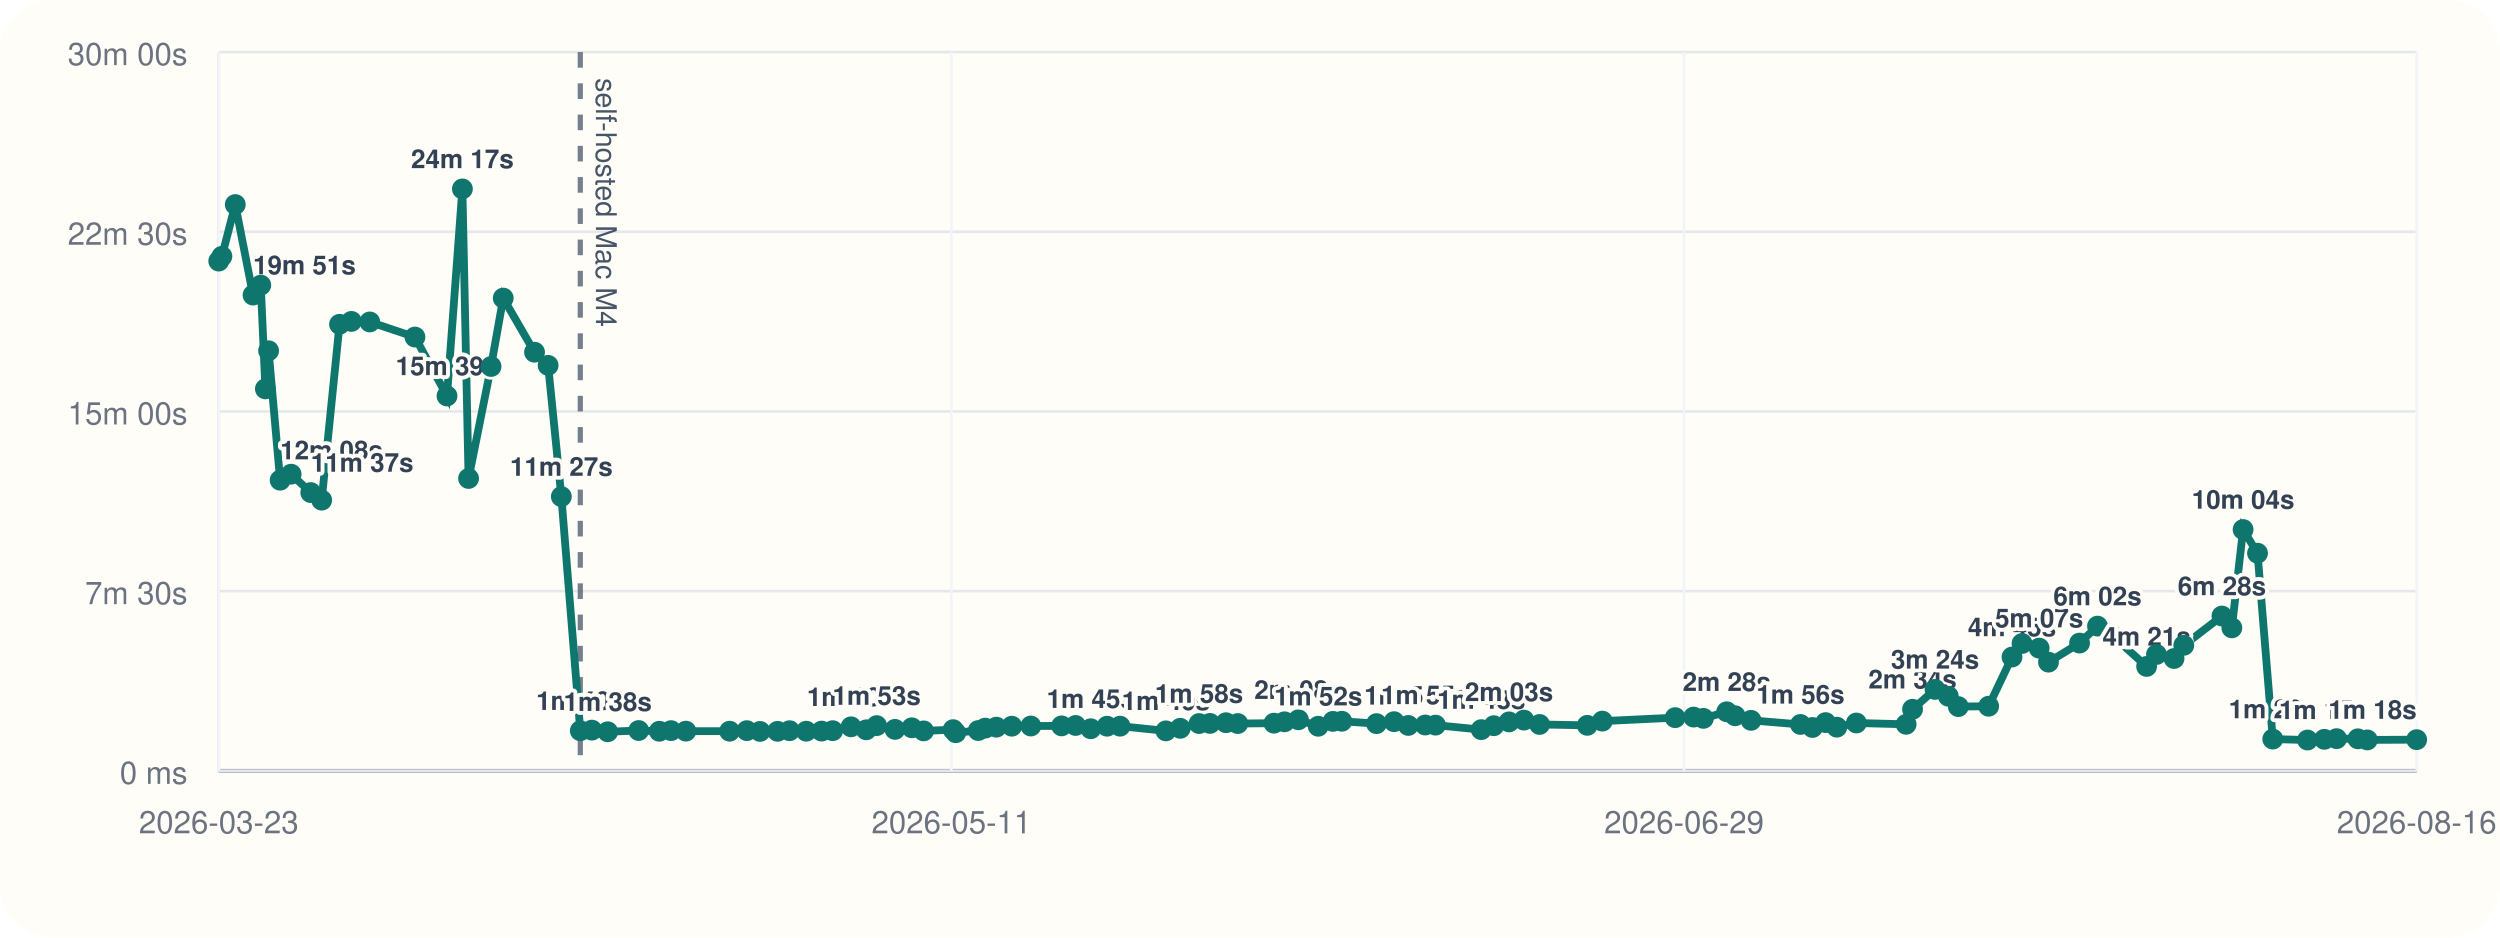
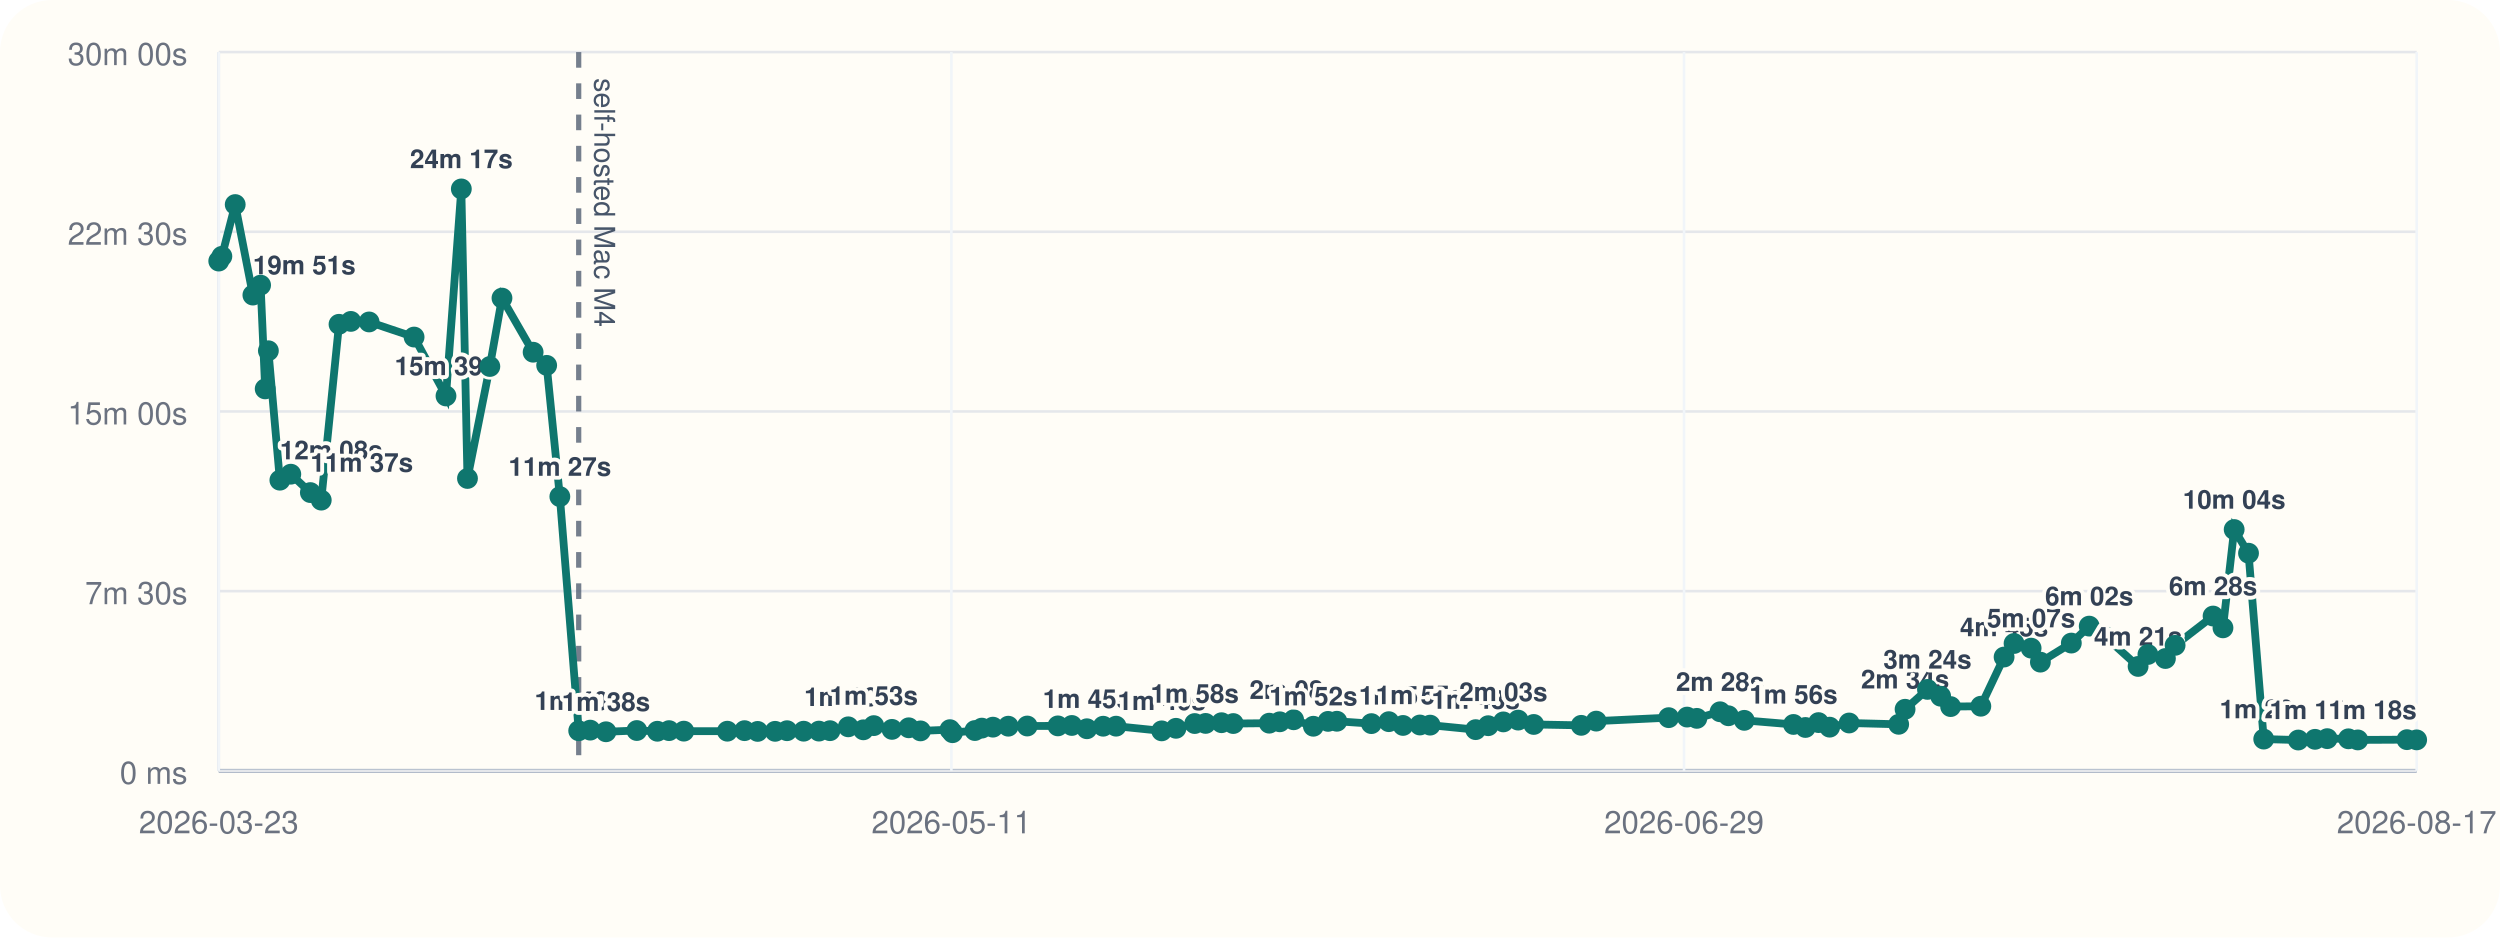
<svg xmlns="http://www.w3.org/2000/svg" viewBox="0 0 960 360">
  <rect width="960" height="360" rx="20" fill="#fffdf7" />
  <line x1="84" y1="296" x2="928" y2="296" stroke="#cbd5e1" stroke-width="1" />
  <line x1="84" y1="20" x2="84" y2="296" stroke="#cbd5e1" stroke-width="1" />
  <line x1="84" y1="296.00" x2="928" y2="296.00" stroke="#94a3b8" stroke-width="1.5" />
  <line x1="84" y1="296.00" x2="928" y2="296.00" stroke="#e5e7eb" stroke-width="1" />
  <text x="72" y="301.00" text-anchor="end" font-size="12" font-family="Helvetica, Arial, sans-serif" fill="#6b7280">0 ms</text>
  <line x1="84" y1="227.00" x2="928" y2="227.00" stroke="#e5e7eb" stroke-width="1" />
  <text x="72" y="232.00" text-anchor="end" font-size="12" font-family="Helvetica, Arial, sans-serif" fill="#6b7280">7m 30s</text>
  <line x1="84" y1="158.00" x2="928" y2="158.00" stroke="#e5e7eb" stroke-width="1" />
  <text x="72" y="163.00" text-anchor="end" font-size="12" font-family="Helvetica, Arial, sans-serif" fill="#6b7280">15m 00s</text>
  <line x1="84" y1="89.00" x2="928" y2="89.00" stroke="#e5e7eb" stroke-width="1" />
  <text x="72" y="94.00" text-anchor="end" font-size="12" font-family="Helvetica, Arial, sans-serif" fill="#6b7280">22m 30s</text>
  <line x1="84" y1="20.00" x2="928" y2="20.00" stroke="#e5e7eb" stroke-width="1" />
  <text x="72" y="25.00" text-anchor="end" font-size="12" font-family="Helvetica, Arial, sans-serif" fill="#6b7280">30m 00s</text>
  <line x1="84.00" y1="20" x2="84.00" y2="296" stroke="#f1f5f9" stroke-width="1" />
  <text x="84.00" y="320" text-anchor="middle" font-size="12" font-family="Helvetica, Arial, sans-serif" fill="#6b7280">2026-03-23</text>
  <line x1="365.33" y1="20" x2="365.33" y2="296" stroke="#f1f5f9" stroke-width="1" />
  <text x="365.33" y="320" text-anchor="middle" font-size="12" font-family="Helvetica, Arial, sans-serif" fill="#6b7280">2026-05-11</text>
  <line x1="646.67" y1="20" x2="646.67" y2="296" stroke="#f1f5f9" stroke-width="1" />
  <text x="646.67" y="320" text-anchor="middle" font-size="12" font-family="Helvetica, Arial, sans-serif" fill="#6b7280">2026-06-29</text>
  <line x1="928.00" y1="20" x2="928.00" y2="296" stroke="#f1f5f9" stroke-width="1" />
-   <text x="928.00" y="320" text-anchor="middle" font-size="12" font-family="Helvetica, Arial, sans-serif" fill="#6b7280">2026-08-16</text>
-   <line x1="222.83" y1="20" x2="222.83" y2="296" stroke="#475569" stroke-width="2" stroke-dasharray="6 6" opacity="0.75" />
-   <text x="228.83" y="30" transform="rotate(90 228.83 30)" font-size="11" font-family="Helvetica, Arial, sans-serif" fill="#475569">self-hosted Mac M4</text>
-   <polyline fill="none" stroke="#0f766e" stroke-width="3" points="84.00,100.25 85.21,98.43 90.35,78.55 97.17,113.31 100.14,109.50 101.91,149.33 103.14,134.69 107.57,184.39 111.79,182.09 119.33,189.15 123.53,192.05 130.38,124.53 134.94,123.42 141.99,123.63 159.34,129.43 171.65,152.05 177.56,72.55 179.93,183.73 188.56,140.73 193.24,114.47 205.26,135.25 210.48,140.30 215.56,190.70 222.83,280.61 227.28,280.37 233.36,281.00 245.25,280.52 253.17,280.80 257.68,280.56 263.38,280.76 280.17,280.78 286.79,280.57 291.85,280.86 298.59,280.83 303.19,280.59 309.60,280.78 315.50,280.74 319.76,280.58 326.80,279.10 332.63,280.25 336.64,278.64 343.67,280.08 350.14,279.47 354.67,280.66 366.01,280.19 367.02,281.36 375.64,280.53 378.32,279.60 382.61,279.23 388.53,278.86 395.84,278.79 407.66,278.74 413.03,278.58 418.85,279.84 425.12,278.87 430.10,278.85 447.70,280.65 453.21,279.67 460.43,277.84 464.63,277.79 470.78,277.52 475.31,277.84 489.19,277.70 493.26,277.17 498.59,276.39 506.19,278.88 511.86,277.01 515.26,276.96 528.58,277.87 535.31,277.12 540.78,278.57 547.29,278.40 551.23,278.45 568.80,280.18 573.63,278.67 579.47,277.21 585.18,276.52 591.20,278.19 609.51,278.53 615.29,276.91 643.26,275.58 650.35,275.36 654.11,275.85 663.06,273.32 666.28,274.85 672.40,276.61 691.38,278.19 695.99,279.35 701.04,277.48 705.34,279.23 712.85,277.63 731.95,278.13 734.42,272.36 743.05,264.73 748.15,267.35 751.99,271.33 763.64,271.19 772.61,252.30 776.46,247.10 783.04,248.89 786.62,254.26 798.55,246.94 805.44,240.43 811.53,244.42 824.30,255.91 828.08,251.32 834.83,252.87 838.57,247.81 853.22,236.56 857.03,241.09 861.35,203.34 866.89,212.43 872.75,283.81 886.08,284.17 892.54,283.90 897.25,283.64 905.42,283.70 909.05,284.13 928.00,284.03" />
+   <text x="928.00" y="320" text-anchor="middle" font-size="12" font-family="Helvetica, Arial, sans-serif" fill="#6b7280">2026-08-17</text>
+   <line x1="222.22" y1="20" x2="222.22" y2="296" stroke="#475569" stroke-width="2" stroke-dasharray="6 6" opacity="0.75" />
+   <text x="228.22" y="30" transform="rotate(90 228.22 30)" font-size="11" font-family="Helvetica, Arial, sans-serif" fill="#475569">self-hosted Mac M4</text>
+   <polyline fill="none" stroke="#0f766e" stroke-width="3" points="84.00,100.25 85.20,98.43 90.32,78.55 97.11,113.31 100.07,109.50 101.83,149.33 103.06,134.69 107.47,184.39 111.67,182.09 119.18,189.15 123.36,192.05 130.18,124.53 134.72,123.42 141.74,123.63 159.01,129.43 171.26,152.05 177.15,72.55 179.51,183.73 188.10,140.73 192.76,114.47 204.72,135.25 209.92,140.30 214.98,190.70 222.22,280.61 226.65,280.37 232.70,281.00 244.54,280.52 252.43,280.80 256.91,280.56 262.59,280.76 279.30,280.78 285.90,280.57 290.94,280.86 297.65,280.83 302.22,280.59 308.61,280.78 314.48,280.74 318.72,280.58 325.73,279.10 331.53,280.25 335.53,278.64 342.52,280.08 348.96,279.47 353.47,280.66 364.77,280.19 365.77,281.36 374.35,280.53 377.02,279.60 381.29,279.23 387.18,278.86 394.46,278.79 406.23,278.74 411.58,278.58 417.37,279.84 423.62,278.87 428.57,278.85 446.09,280.65 451.58,279.67 458.77,277.84 462.95,277.79 469.07,277.52 473.58,277.84 487.40,277.70 491.45,277.17 496.76,276.39 504.33,278.88 509.97,277.01 513.36,276.96 526.62,277.87 533.31,277.12 538.76,278.57 545.24,278.40 549.17,278.45 566.65,280.18 571.47,278.67 577.29,277.21 582.97,276.52 588.96,278.19 607.19,278.53 612.95,276.91 640.79,275.58 647.85,275.36 651.59,275.85 660.50,273.32 663.71,274.85 669.80,276.61 688.69,278.19 693.28,279.35 698.31,277.48 702.59,279.23 710.07,277.63 729.09,278.13 731.55,272.36 740.14,264.73 745.21,267.35 749.04,271.33 760.64,271.19 769.57,252.30 773.40,247.10 779.95,248.89 783.51,254.26 795.39,246.94 802.26,240.43 808.31,244.42 821.03,255.91 824.80,251.32 831.52,252.87 835.24,247.81 849.82,236.56 853.62,241.09 857.92,203.34 863.43,212.43 869.27,283.81 882.53,284.17 888.97,283.90 893.66,283.64 901.80,283.70 905.40,284.13 924.27,284.03 928.00,284.11" />
  <circle cx="84.00" cy="100.25" r="4" fill="#0f766e" />
-   <circle cx="85.21" cy="98.43" r="4" fill="#0f766e" />
-   <circle cx="90.35" cy="78.55" r="4" fill="#0f766e" />
-   <circle cx="97.17" cy="113.31" r="4" fill="#0f766e" />
-   <text x="97.17" y="105.31" text-anchor="start" font-size="10" font-family="Helvetica, Arial, sans-serif" font-weight="600" paint-order="stroke" stroke="#fffdf7" stroke-width="3" stroke-linejoin="round" fill="#334155">19m 51s</text>
-   <circle cx="100.14" cy="109.50" r="4" fill="#0f766e" />
-   <circle cx="101.91" cy="149.33" r="4" fill="#0f766e" />
-   <circle cx="103.14" cy="134.69" r="4" fill="#0f766e" />
-   <circle cx="107.57" cy="184.39" r="4" fill="#0f766e" />
-   <text x="107.57" y="176.39" text-anchor="start" font-size="10" font-family="Helvetica, Arial, sans-serif" font-weight="600" paint-order="stroke" stroke="#fffdf7" stroke-width="3" stroke-linejoin="round" fill="#334155">12m 08s</text>
-   <circle cx="111.79" cy="182.09" r="4" fill="#0f766e" />
-   <circle cx="119.33" cy="189.15" r="4" fill="#0f766e" />
-   <text x="119.33" y="181.15" text-anchor="start" font-size="10" font-family="Helvetica, Arial, sans-serif" font-weight="600" paint-order="stroke" stroke="#fffdf7" stroke-width="3" stroke-linejoin="round" fill="#334155">11m 37s</text>
-   <circle cx="123.53" cy="192.05" r="4" fill="#0f766e" />
-   <circle cx="130.38" cy="124.53" r="4" fill="#0f766e" />
-   <circle cx="134.94" cy="123.42" r="4" fill="#0f766e" />
-   <circle cx="141.99" cy="123.63" r="4" fill="#0f766e" />
-   <circle cx="159.34" cy="129.43" r="4" fill="#0f766e" />
-   <circle cx="171.65" cy="152.05" r="4" fill="#0f766e" />
-   <text x="171.65" y="144.05" text-anchor="middle" font-size="10" font-family="Helvetica, Arial, sans-serif" font-weight="600" paint-order="stroke" stroke="#fffdf7" stroke-width="3" stroke-linejoin="round" fill="#334155">15m 39s</text>
-   <circle cx="177.56" cy="72.55" r="4" fill="#0f766e" />
-   <text x="177.56" y="64.55" text-anchor="middle" font-size="10" font-family="Helvetica, Arial, sans-serif" font-weight="600" paint-order="stroke" stroke="#fffdf7" stroke-width="3" stroke-linejoin="round" fill="#334155">24m 17s</text>
-   <circle cx="179.93" cy="183.73" r="4" fill="#0f766e" />
-   <circle cx="188.56" cy="140.73" r="4" fill="#0f766e" />
-   <circle cx="193.24" cy="114.47" r="4" fill="#0f766e" />
-   <circle cx="205.26" cy="135.25" r="4" fill="#0f766e" />
-   <circle cx="210.48" cy="140.30" r="4" fill="#0f766e" />
-   <circle cx="215.56" cy="190.70" r="4" fill="#0f766e" />
-   <text x="215.56" y="182.70" text-anchor="middle" font-size="10" font-family="Helvetica, Arial, sans-serif" font-weight="600" paint-order="stroke" stroke="#fffdf7" stroke-width="3" stroke-linejoin="round" fill="#334155">11m 27s</text>
-   <circle cx="222.83" cy="280.61" r="4" fill="#0f766e" />
-   <text x="222.83" y="272.61" text-anchor="middle" font-size="10" font-family="Helvetica, Arial, sans-serif" font-weight="600" paint-order="stroke" stroke="#fffdf7" stroke-width="3" stroke-linejoin="round" fill="#334155">1m 40s</text>
-   <circle cx="227.28" cy="280.37" r="4" fill="#0f766e" />
-   <circle cx="233.36" cy="281.00" r="4" fill="#0f766e" />
-   <text x="233.36" y="273.00" text-anchor="middle" font-size="10" font-family="Helvetica, Arial, sans-serif" font-weight="600" paint-order="stroke" stroke="#fffdf7" stroke-width="3" stroke-linejoin="round" fill="#334155">1m 38s</text>
-   <circle cx="245.25" cy="280.52" r="4" fill="#0f766e" />
-   <circle cx="253.17" cy="280.80" r="4" fill="#0f766e" />
-   <circle cx="257.68" cy="280.56" r="4" fill="#0f766e" />
-   <circle cx="263.38" cy="280.76" r="4" fill="#0f766e" />
-   <circle cx="280.17" cy="280.78" r="4" fill="#0f766e" />
-   <circle cx="286.79" cy="280.57" r="4" fill="#0f766e" />
-   <circle cx="291.85" cy="280.86" r="4" fill="#0f766e" />
-   <circle cx="298.59" cy="280.83" r="4" fill="#0f766e" />
-   <circle cx="303.19" cy="280.59" r="4" fill="#0f766e" />
-   <circle cx="309.60" cy="280.78" r="4" fill="#0f766e" />
-   <circle cx="315.50" cy="280.74" r="4" fill="#0f766e" />
-   <circle cx="319.76" cy="280.58" r="4" fill="#0f766e" />
-   <circle cx="326.80" cy="279.10" r="4" fill="#0f766e" />
-   <text x="326.80" y="271.10" text-anchor="middle" font-size="10" font-family="Helvetica, Arial, sans-serif" font-weight="600" paint-order="stroke" stroke="#fffdf7" stroke-width="3" stroke-linejoin="round" fill="#334155">1m 50s</text>
-   <circle cx="332.63" cy="280.25" r="4" fill="#0f766e" />
-   <circle cx="336.64" cy="278.64" r="4" fill="#0f766e" />
-   <text x="336.64" y="270.64" text-anchor="middle" font-size="10" font-family="Helvetica, Arial, sans-serif" font-weight="600" paint-order="stroke" stroke="#fffdf7" stroke-width="3" stroke-linejoin="round" fill="#334155">1m 53s</text>
-   <circle cx="343.67" cy="280.08" r="4" fill="#0f766e" />
-   <circle cx="350.14" cy="279.47" r="4" fill="#0f766e" />
-   <circle cx="354.67" cy="280.66" r="4" fill="#0f766e" />
-   <circle cx="366.01" cy="280.19" r="4" fill="#0f766e" />
-   <circle cx="367.02" cy="281.36" r="4" fill="#0f766e" />
-   <circle cx="375.64" cy="280.53" r="4" fill="#0f766e" />
-   <circle cx="378.32" cy="279.60" r="4" fill="#0f766e" />
-   <circle cx="382.61" cy="279.23" r="4" fill="#0f766e" />
-   <circle cx="388.53" cy="278.86" r="4" fill="#0f766e" />
-   <circle cx="395.84" cy="278.79" r="4" fill="#0f766e" />
-   <circle cx="407.66" cy="278.74" r="4" fill="#0f766e" />
-   <circle cx="413.03" cy="278.58" r="4" fill="#0f766e" />
-   <circle cx="418.85" cy="279.84" r="4" fill="#0f766e" />
-   <text x="418.85" y="271.84" text-anchor="middle" font-size="10" font-family="Helvetica, Arial, sans-serif" font-weight="600" paint-order="stroke" stroke="#fffdf7" stroke-width="3" stroke-linejoin="round" fill="#334155">1m 45s</text>
-   <circle cx="425.12" cy="278.87" r="4" fill="#0f766e" />
-   <circle cx="430.10" cy="278.85" r="4" fill="#0f766e" />
-   <circle cx="447.70" cy="280.65" r="4" fill="#0f766e" />
-   <text x="447.70" y="272.65" text-anchor="middle" font-size="10" font-family="Helvetica, Arial, sans-serif" font-weight="600" paint-order="stroke" stroke="#fffdf7" stroke-width="3" stroke-linejoin="round" fill="#334155">1m 40s</text>
-   <circle cx="453.21" cy="279.67" r="4" fill="#0f766e" />
-   <circle cx="460.43" cy="277.84" r="4" fill="#0f766e" />
-   <text x="460.43" y="269.84" text-anchor="middle" font-size="10" font-family="Helvetica, Arial, sans-serif" font-weight="600" paint-order="stroke" stroke="#fffdf7" stroke-width="3" stroke-linejoin="round" fill="#334155">1m 58s</text>
-   <circle cx="464.63" cy="277.79" r="4" fill="#0f766e" />
-   <circle cx="470.78" cy="277.52" r="4" fill="#0f766e" />
-   <circle cx="475.31" cy="277.84" r="4" fill="#0f766e" />
-   <circle cx="489.19" cy="277.70" r="4" fill="#0f766e" />
-   <circle cx="493.26" cy="277.17" r="4" fill="#0f766e" />
-   <circle cx="498.59" cy="276.39" r="4" fill="#0f766e" />
-   <text x="498.59" y="268.39" text-anchor="middle" font-size="10" font-family="Helvetica, Arial, sans-serif" font-weight="600" paint-order="stroke" stroke="#fffdf7" stroke-width="3" stroke-linejoin="round" fill="#334155">2m 08s</text>
-   <circle cx="506.19" cy="278.88" r="4" fill="#0f766e" />
-   <text x="506.19" y="270.88" text-anchor="middle" font-size="10" font-family="Helvetica, Arial, sans-serif" font-weight="600" paint-order="stroke" stroke="#fffdf7" stroke-width="3" stroke-linejoin="round" fill="#334155">1m 52s</text>
-   <circle cx="511.86" cy="277.01" r="4" fill="#0f766e" />
-   <circle cx="515.26" cy="276.96" r="4" fill="#0f766e" />
-   <circle cx="528.58" cy="277.87" r="4" fill="#0f766e" />
-   <circle cx="535.31" cy="277.12" r="4" fill="#0f766e" />
-   <circle cx="540.78" cy="278.57" r="4" fill="#0f766e" />
-   <text x="540.78" y="270.57" text-anchor="middle" font-size="10" font-family="Helvetica, Arial, sans-serif" font-weight="600" paint-order="stroke" stroke="#fffdf7" stroke-width="3" stroke-linejoin="round" fill="#334155">1m 54s</text>
-   <circle cx="547.29" cy="278.40" r="4" fill="#0f766e" />
-   <text x="547.29" y="270.40" text-anchor="middle" font-size="10" font-family="Helvetica, Arial, sans-serif" font-weight="600" paint-order="stroke" stroke="#fffdf7" stroke-width="3" stroke-linejoin="round" fill="#334155">1m 55s</text>
-   <circle cx="551.23" cy="278.45" r="4" fill="#0f766e" />
-   <circle cx="568.80" cy="280.18" r="4" fill="#0f766e" />
-   <text x="568.80" y="272.18" text-anchor="middle" font-size="10" font-family="Helvetica, Arial, sans-serif" font-weight="600" paint-order="stroke" stroke="#fffdf7" stroke-width="3" stroke-linejoin="round" fill="#334155">1m 43s</text>
-   <circle cx="573.63" cy="278.67" r="4" fill="#0f766e" />
-   <circle cx="579.47" cy="277.21" r="4" fill="#0f766e" />
-   <text x="579.47" y="269.21" text-anchor="middle" font-size="10" font-family="Helvetica, Arial, sans-serif" font-weight="600" paint-order="stroke" stroke="#fffdf7" stroke-width="3" stroke-linejoin="round" fill="#334155">2m 03s</text>
-   <circle cx="585.18" cy="276.52" r="4" fill="#0f766e" />
-   <circle cx="591.20" cy="278.19" r="4" fill="#0f766e" />
-   <circle cx="609.51" cy="278.53" r="4" fill="#0f766e" />
-   <circle cx="615.29" cy="276.91" r="4" fill="#0f766e" />
-   <circle cx="643.26" cy="275.58" r="4" fill="#0f766e" />
-   <circle cx="650.35" cy="275.36" r="4" fill="#0f766e" />
-   <circle cx="654.11" cy="275.85" r="4" fill="#0f766e" />
-   <circle cx="663.06" cy="273.32" r="4" fill="#0f766e" />
-   <text x="663.06" y="265.32" text-anchor="middle" font-size="10" font-family="Helvetica, Arial, sans-serif" font-weight="600" paint-order="stroke" stroke="#fffdf7" stroke-width="3" stroke-linejoin="round" fill="#334155">2m 28s</text>
-   <circle cx="666.28" cy="274.85" r="4" fill="#0f766e" />
-   <circle cx="672.40" cy="276.61" r="4" fill="#0f766e" />
-   <circle cx="691.38" cy="278.19" r="4" fill="#0f766e" />
-   <text x="691.38" y="270.19" text-anchor="middle" font-size="10" font-family="Helvetica, Arial, sans-serif" font-weight="600" paint-order="stroke" stroke="#fffdf7" stroke-width="3" stroke-linejoin="round" fill="#334155">1m 56s</text>
-   <circle cx="695.99" cy="279.35" r="4" fill="#0f766e" />
-   <circle cx="701.04" cy="277.48" r="4" fill="#0f766e" />
-   <circle cx="705.34" cy="279.23" r="4" fill="#0f766e" />
-   <circle cx="712.85" cy="277.63" r="4" fill="#0f766e" />
-   <circle cx="731.95" cy="278.13" r="4" fill="#0f766e" />
-   <circle cx="734.42" cy="272.36" r="4" fill="#0f766e" />
-   <text x="734.42" y="264.36" text-anchor="middle" font-size="10" font-family="Helvetica, Arial, sans-serif" font-weight="600" paint-order="stroke" stroke="#fffdf7" stroke-width="3" stroke-linejoin="round" fill="#334155">2m 34s</text>
-   <circle cx="743.05" cy="264.73" r="4" fill="#0f766e" />
-   <text x="743.05" y="256.73" text-anchor="middle" font-size="10" font-family="Helvetica, Arial, sans-serif" font-weight="600" paint-order="stroke" stroke="#fffdf7" stroke-width="3" stroke-linejoin="round" fill="#334155">3m 24s</text>
-   <circle cx="748.15" cy="267.35" r="4" fill="#0f766e" />
-   <circle cx="751.99" cy="271.33" r="4" fill="#0f766e" />
-   <circle cx="763.64" cy="271.19" r="4" fill="#0f766e" />
-   <circle cx="772.61" cy="252.30" r="4" fill="#0f766e" />
-   <text x="772.61" y="244.30" text-anchor="middle" font-size="10" font-family="Helvetica, Arial, sans-serif" font-weight="600" paint-order="stroke" stroke="#fffdf7" stroke-width="3" stroke-linejoin="round" fill="#334155">4m 45s</text>
-   <circle cx="776.46" cy="247.10" r="4" fill="#0f766e" />
-   <circle cx="783.04" cy="248.89" r="4" fill="#0f766e" />
-   <text x="783.04" y="240.89" text-anchor="middle" font-size="10" font-family="Helvetica, Arial, sans-serif" font-weight="600" paint-order="stroke" stroke="#fffdf7" stroke-width="3" stroke-linejoin="round" fill="#334155">5m 07s</text>
-   <circle cx="786.62" cy="254.26" r="4" fill="#0f766e" />
-   <circle cx="798.55" cy="246.94" r="4" fill="#0f766e" />
-   <circle cx="805.44" cy="240.43" r="4" fill="#0f766e" />
-   <text x="805.44" y="232.43" text-anchor="middle" font-size="10" font-family="Helvetica, Arial, sans-serif" font-weight="600" paint-order="stroke" stroke="#fffdf7" stroke-width="3" stroke-linejoin="round" fill="#334155">6m 02s</text>
-   <circle cx="811.53" cy="244.42" r="4" fill="#0f766e" />
-   <circle cx="824.30" cy="255.91" r="4" fill="#0f766e" />
-   <text x="824.30" y="247.91" text-anchor="middle" font-size="10" font-family="Helvetica, Arial, sans-serif" font-weight="600" paint-order="stroke" stroke="#fffdf7" stroke-width="3" stroke-linejoin="round" fill="#334155">4m 21s</text>
-   <circle cx="828.08" cy="251.32" r="4" fill="#0f766e" />
-   <circle cx="834.83" cy="252.87" r="4" fill="#0f766e" />
-   <circle cx="838.57" cy="247.81" r="4" fill="#0f766e" />
-   <circle cx="853.22" cy="236.56" r="4" fill="#0f766e" />
-   <text x="853.22" y="228.56" text-anchor="middle" font-size="10" font-family="Helvetica, Arial, sans-serif" font-weight="600" paint-order="stroke" stroke="#fffdf7" stroke-width="3" stroke-linejoin="round" fill="#334155">6m 28s</text>
-   <circle cx="857.03" cy="241.09" r="4" fill="#0f766e" />
-   <circle cx="861.35" cy="203.34" r="4" fill="#0f766e" />
-   <text x="861.35" y="195.34" text-anchor="middle" font-size="10" font-family="Helvetica, Arial, sans-serif" font-weight="600" paint-order="stroke" stroke="#fffdf7" stroke-width="3" stroke-linejoin="round" fill="#334155">10m 04s</text>
-   <circle cx="866.89" cy="212.43" r="4" fill="#0f766e" />
-   <circle cx="872.75" cy="283.81" r="4" fill="#0f766e" />
-   <text x="872.75" y="275.81" text-anchor="middle" font-size="10" font-family="Helvetica, Arial, sans-serif" font-weight="600" paint-order="stroke" stroke="#fffdf7" stroke-width="3" stroke-linejoin="round" fill="#334155">1m 20s</text>
-   <circle cx="886.08" cy="284.17" r="4" fill="#0f766e" />
-   <circle cx="892.54" cy="283.90" r="4" fill="#0f766e" />
-   <circle cx="897.25" cy="283.64" r="4" fill="#0f766e" />
-   <circle cx="905.42" cy="283.70" r="4" fill="#0f766e" />
-   <circle cx="909.05" cy="284.13" r="4" fill="#0f766e" />
-   <text x="909.05" y="276.13" text-anchor="end" font-size="10" font-family="Helvetica, Arial, sans-serif" font-weight="600" paint-order="stroke" stroke="#fffdf7" stroke-width="3" stroke-linejoin="round" fill="#334155">1m 17s</text>
-   <circle cx="928.00" cy="284.03" r="4" fill="#0f766e" />
-   <text x="928.00" y="276.03" text-anchor="end" font-size="10" font-family="Helvetica, Arial, sans-serif" font-weight="600" paint-order="stroke" stroke="#fffdf7" stroke-width="3" stroke-linejoin="round" fill="#334155">1m 18s</text>
+   <circle cx="85.20" cy="98.43" r="4" fill="#0f766e" />
+   <circle cx="90.32" cy="78.55" r="4" fill="#0f766e" />
+   <circle cx="97.11" cy="113.31" r="4" fill="#0f766e" />
+   <text x="97.11" y="105.31" text-anchor="start" font-size="10" font-family="Helvetica, Arial, sans-serif" font-weight="600" paint-order="stroke" stroke="#fffdf7" stroke-width="3" stroke-linejoin="round" fill="#334155">19m 51s</text>
+   <circle cx="100.07" cy="109.50" r="4" fill="#0f766e" />
+   <circle cx="101.83" cy="149.33" r="4" fill="#0f766e" />
+   <circle cx="103.06" cy="134.69" r="4" fill="#0f766e" />
+   <circle cx="107.47" cy="184.39" r="4" fill="#0f766e" />
+   <text x="107.47" y="176.39" text-anchor="start" font-size="10" font-family="Helvetica, Arial, sans-serif" font-weight="600" paint-order="stroke" stroke="#fffdf7" stroke-width="3" stroke-linejoin="round" fill="#334155">12m 08s</text>
+   <circle cx="111.67" cy="182.09" r="4" fill="#0f766e" />
+   <circle cx="119.18" cy="189.15" r="4" fill="#0f766e" />
+   <text x="119.18" y="181.15" text-anchor="start" font-size="10" font-family="Helvetica, Arial, sans-serif" font-weight="600" paint-order="stroke" stroke="#fffdf7" stroke-width="3" stroke-linejoin="round" fill="#334155">11m 37s</text>
+   <circle cx="123.36" cy="192.05" r="4" fill="#0f766e" />
+   <circle cx="130.18" cy="124.53" r="4" fill="#0f766e" />
+   <circle cx="134.72" cy="123.42" r="4" fill="#0f766e" />
+   <circle cx="141.74" cy="123.63" r="4" fill="#0f766e" />
+   <circle cx="159.01" cy="129.43" r="4" fill="#0f766e" />
+   <circle cx="171.26" cy="152.05" r="4" fill="#0f766e" />
+   <text x="171.26" y="144.05" text-anchor="middle" font-size="10" font-family="Helvetica, Arial, sans-serif" font-weight="600" paint-order="stroke" stroke="#fffdf7" stroke-width="3" stroke-linejoin="round" fill="#334155">15m 39s</text>
+   <circle cx="177.15" cy="72.55" r="4" fill="#0f766e" />
+   <text x="177.15" y="64.55" text-anchor="middle" font-size="10" font-family="Helvetica, Arial, sans-serif" font-weight="600" paint-order="stroke" stroke="#fffdf7" stroke-width="3" stroke-linejoin="round" fill="#334155">24m 17s</text>
+   <circle cx="179.51" cy="183.73" r="4" fill="#0f766e" />
+   <circle cx="188.10" cy="140.73" r="4" fill="#0f766e" />
+   <circle cx="192.76" cy="114.47" r="4" fill="#0f766e" />
+   <circle cx="204.72" cy="135.25" r="4" fill="#0f766e" />
+   <circle cx="209.92" cy="140.30" r="4" fill="#0f766e" />
+   <circle cx="214.98" cy="190.70" r="4" fill="#0f766e" />
+   <text x="214.98" y="182.70" text-anchor="middle" font-size="10" font-family="Helvetica, Arial, sans-serif" font-weight="600" paint-order="stroke" stroke="#fffdf7" stroke-width="3" stroke-linejoin="round" fill="#334155">11m 27s</text>
+   <circle cx="222.22" cy="280.61" r="4" fill="#0f766e" />
+   <text x="222.22" y="272.61" text-anchor="middle" font-size="10" font-family="Helvetica, Arial, sans-serif" font-weight="600" paint-order="stroke" stroke="#fffdf7" stroke-width="3" stroke-linejoin="round" fill="#334155">1m 40s</text>
+   <circle cx="226.65" cy="280.37" r="4" fill="#0f766e" />
+   <circle cx="232.70" cy="281.00" r="4" fill="#0f766e" />
+   <text x="232.70" y="273.00" text-anchor="middle" font-size="10" font-family="Helvetica, Arial, sans-serif" font-weight="600" paint-order="stroke" stroke="#fffdf7" stroke-width="3" stroke-linejoin="round" fill="#334155">1m 38s</text>
+   <circle cx="244.54" cy="280.52" r="4" fill="#0f766e" />
+   <circle cx="252.43" cy="280.80" r="4" fill="#0f766e" />
+   <circle cx="256.91" cy="280.56" r="4" fill="#0f766e" />
+   <circle cx="262.59" cy="280.76" r="4" fill="#0f766e" />
+   <circle cx="279.30" cy="280.78" r="4" fill="#0f766e" />
+   <circle cx="285.90" cy="280.57" r="4" fill="#0f766e" />
+   <circle cx="290.94" cy="280.86" r="4" fill="#0f766e" />
+   <circle cx="297.65" cy="280.83" r="4" fill="#0f766e" />
+   <circle cx="302.22" cy="280.59" r="4" fill="#0f766e" />
+   <circle cx="308.61" cy="280.78" r="4" fill="#0f766e" />
+   <circle cx="314.48" cy="280.74" r="4" fill="#0f766e" />
+   <circle cx="318.72" cy="280.58" r="4" fill="#0f766e" />
+   <circle cx="325.73" cy="279.10" r="4" fill="#0f766e" />
+   <text x="325.73" y="271.10" text-anchor="middle" font-size="10" font-family="Helvetica, Arial, sans-serif" font-weight="600" paint-order="stroke" stroke="#fffdf7" stroke-width="3" stroke-linejoin="round" fill="#334155">1m 50s</text>
+   <circle cx="331.53" cy="280.25" r="4" fill="#0f766e" />
+   <circle cx="335.53" cy="278.64" r="4" fill="#0f766e" />
+   <text x="335.53" y="270.64" text-anchor="middle" font-size="10" font-family="Helvetica, Arial, sans-serif" font-weight="600" paint-order="stroke" stroke="#fffdf7" stroke-width="3" stroke-linejoin="round" fill="#334155">1m 53s</text>
+   <circle cx="342.52" cy="280.08" r="4" fill="#0f766e" />
+   <circle cx="348.96" cy="279.47" r="4" fill="#0f766e" />
+   <circle cx="353.47" cy="280.66" r="4" fill="#0f766e" />
+   <circle cx="364.77" cy="280.19" r="4" fill="#0f766e" />
+   <circle cx="365.77" cy="281.36" r="4" fill="#0f766e" />
+   <circle cx="374.35" cy="280.53" r="4" fill="#0f766e" />
+   <circle cx="377.02" cy="279.60" r="4" fill="#0f766e" />
+   <circle cx="381.29" cy="279.23" r="4" fill="#0f766e" />
+   <circle cx="387.18" cy="278.86" r="4" fill="#0f766e" />
+   <circle cx="394.46" cy="278.79" r="4" fill="#0f766e" />
+   <circle cx="406.23" cy="278.74" r="4" fill="#0f766e" />
+   <circle cx="411.58" cy="278.58" r="4" fill="#0f766e" />
+   <circle cx="417.37" cy="279.84" r="4" fill="#0f766e" />
+   <text x="417.37" y="271.84" text-anchor="middle" font-size="10" font-family="Helvetica, Arial, sans-serif" font-weight="600" paint-order="stroke" stroke="#fffdf7" stroke-width="3" stroke-linejoin="round" fill="#334155">1m 45s</text>
+   <circle cx="423.62" cy="278.87" r="4" fill="#0f766e" />
+   <circle cx="428.57" cy="278.85" r="4" fill="#0f766e" />
+   <circle cx="446.09" cy="280.65" r="4" fill="#0f766e" />
+   <text x="446.09" y="272.65" text-anchor="middle" font-size="10" font-family="Helvetica, Arial, sans-serif" font-weight="600" paint-order="stroke" stroke="#fffdf7" stroke-width="3" stroke-linejoin="round" fill="#334155">1m 40s</text>
+   <circle cx="451.58" cy="279.67" r="4" fill="#0f766e" />
+   <circle cx="458.77" cy="277.84" r="4" fill="#0f766e" />
+   <text x="458.77" y="269.84" text-anchor="middle" font-size="10" font-family="Helvetica, Arial, sans-serif" font-weight="600" paint-order="stroke" stroke="#fffdf7" stroke-width="3" stroke-linejoin="round" fill="#334155">1m 58s</text>
+   <circle cx="462.95" cy="277.79" r="4" fill="#0f766e" />
+   <circle cx="469.07" cy="277.52" r="4" fill="#0f766e" />
+   <circle cx="473.58" cy="277.84" r="4" fill="#0f766e" />
+   <circle cx="487.40" cy="277.70" r="4" fill="#0f766e" />
+   <circle cx="491.45" cy="277.17" r="4" fill="#0f766e" />
+   <circle cx="496.76" cy="276.39" r="4" fill="#0f766e" />
+   <text x="496.76" y="268.39" text-anchor="middle" font-size="10" font-family="Helvetica, Arial, sans-serif" font-weight="600" paint-order="stroke" stroke="#fffdf7" stroke-width="3" stroke-linejoin="round" fill="#334155">2m 08s</text>
+   <circle cx="504.33" cy="278.88" r="4" fill="#0f766e" />
+   <text x="504.33" y="270.88" text-anchor="middle" font-size="10" font-family="Helvetica, Arial, sans-serif" font-weight="600" paint-order="stroke" stroke="#fffdf7" stroke-width="3" stroke-linejoin="round" fill="#334155">1m 52s</text>
+   <circle cx="509.97" cy="277.01" r="4" fill="#0f766e" />
+   <circle cx="513.36" cy="276.96" r="4" fill="#0f766e" />
+   <circle cx="526.62" cy="277.87" r="4" fill="#0f766e" />
+   <circle cx="533.31" cy="277.12" r="4" fill="#0f766e" />
+   <circle cx="538.76" cy="278.57" r="4" fill="#0f766e" />
+   <text x="538.76" y="270.57" text-anchor="middle" font-size="10" font-family="Helvetica, Arial, sans-serif" font-weight="600" paint-order="stroke" stroke="#fffdf7" stroke-width="3" stroke-linejoin="round" fill="#334155">1m 54s</text>
+   <circle cx="545.24" cy="278.40" r="4" fill="#0f766e" />
+   <text x="545.24" y="270.40" text-anchor="middle" font-size="10" font-family="Helvetica, Arial, sans-serif" font-weight="600" paint-order="stroke" stroke="#fffdf7" stroke-width="3" stroke-linejoin="round" fill="#334155">1m 55s</text>
+   <circle cx="549.17" cy="278.45" r="4" fill="#0f766e" />
+   <circle cx="566.65" cy="280.18" r="4" fill="#0f766e" />
+   <text x="566.65" y="272.18" text-anchor="middle" font-size="10" font-family="Helvetica, Arial, sans-serif" font-weight="600" paint-order="stroke" stroke="#fffdf7" stroke-width="3" stroke-linejoin="round" fill="#334155">1m 43s</text>
+   <circle cx="571.47" cy="278.67" r="4" fill="#0f766e" />
+   <circle cx="577.29" cy="277.21" r="4" fill="#0f766e" />
+   <text x="577.29" y="269.21" text-anchor="middle" font-size="10" font-family="Helvetica, Arial, sans-serif" font-weight="600" paint-order="stroke" stroke="#fffdf7" stroke-width="3" stroke-linejoin="round" fill="#334155">2m 03s</text>
+   <circle cx="582.97" cy="276.52" r="4" fill="#0f766e" />
+   <circle cx="588.96" cy="278.19" r="4" fill="#0f766e" />
+   <circle cx="607.19" cy="278.53" r="4" fill="#0f766e" />
+   <circle cx="612.95" cy="276.91" r="4" fill="#0f766e" />
+   <circle cx="640.79" cy="275.58" r="4" fill="#0f766e" />
+   <circle cx="647.85" cy="275.36" r="4" fill="#0f766e" />
+   <circle cx="651.59" cy="275.85" r="4" fill="#0f766e" />
+   <circle cx="660.50" cy="273.32" r="4" fill="#0f766e" />
+   <text x="660.50" y="265.32" text-anchor="middle" font-size="10" font-family="Helvetica, Arial, sans-serif" font-weight="600" paint-order="stroke" stroke="#fffdf7" stroke-width="3" stroke-linejoin="round" fill="#334155">2m 28s</text>
+   <circle cx="663.71" cy="274.85" r="4" fill="#0f766e" />
+   <circle cx="669.80" cy="276.61" r="4" fill="#0f766e" />
+   <circle cx="688.69" cy="278.19" r="4" fill="#0f766e" />
+   <text x="688.69" y="270.19" text-anchor="middle" font-size="10" font-family="Helvetica, Arial, sans-serif" font-weight="600" paint-order="stroke" stroke="#fffdf7" stroke-width="3" stroke-linejoin="round" fill="#334155">1m 56s</text>
+   <circle cx="693.28" cy="279.35" r="4" fill="#0f766e" />
+   <circle cx="698.31" cy="277.48" r="4" fill="#0f766e" />
+   <circle cx="702.59" cy="279.23" r="4" fill="#0f766e" />
+   <circle cx="710.07" cy="277.63" r="4" fill="#0f766e" />
+   <circle cx="729.09" cy="278.13" r="4" fill="#0f766e" />
+   <circle cx="731.55" cy="272.36" r="4" fill="#0f766e" />
+   <text x="731.55" y="264.36" text-anchor="middle" font-size="10" font-family="Helvetica, Arial, sans-serif" font-weight="600" paint-order="stroke" stroke="#fffdf7" stroke-width="3" stroke-linejoin="round" fill="#334155">2m 34s</text>
+   <circle cx="740.14" cy="264.73" r="4" fill="#0f766e" />
+   <text x="740.14" y="256.73" text-anchor="middle" font-size="10" font-family="Helvetica, Arial, sans-serif" font-weight="600" paint-order="stroke" stroke="#fffdf7" stroke-width="3" stroke-linejoin="round" fill="#334155">3m 24s</text>
+   <circle cx="745.21" cy="267.35" r="4" fill="#0f766e" />
+   <circle cx="749.04" cy="271.33" r="4" fill="#0f766e" />
+   <circle cx="760.64" cy="271.19" r="4" fill="#0f766e" />
+   <circle cx="769.57" cy="252.30" r="4" fill="#0f766e" />
+   <text x="769.57" y="244.30" text-anchor="middle" font-size="10" font-family="Helvetica, Arial, sans-serif" font-weight="600" paint-order="stroke" stroke="#fffdf7" stroke-width="3" stroke-linejoin="round" fill="#334155">4m 45s</text>
+   <circle cx="773.40" cy="247.10" r="4" fill="#0f766e" />
+   <circle cx="779.95" cy="248.89" r="4" fill="#0f766e" />
+   <text x="779.95" y="240.89" text-anchor="middle" font-size="10" font-family="Helvetica, Arial, sans-serif" font-weight="600" paint-order="stroke" stroke="#fffdf7" stroke-width="3" stroke-linejoin="round" fill="#334155">5m 07s</text>
+   <circle cx="783.51" cy="254.26" r="4" fill="#0f766e" />
+   <circle cx="795.39" cy="246.94" r="4" fill="#0f766e" />
+   <circle cx="802.26" cy="240.43" r="4" fill="#0f766e" />
+   <text x="802.26" y="232.43" text-anchor="middle" font-size="10" font-family="Helvetica, Arial, sans-serif" font-weight="600" paint-order="stroke" stroke="#fffdf7" stroke-width="3" stroke-linejoin="round" fill="#334155">6m 02s</text>
+   <circle cx="808.31" cy="244.42" r="4" fill="#0f766e" />
+   <circle cx="821.03" cy="255.91" r="4" fill="#0f766e" />
+   <text x="821.03" y="247.91" text-anchor="middle" font-size="10" font-family="Helvetica, Arial, sans-serif" font-weight="600" paint-order="stroke" stroke="#fffdf7" stroke-width="3" stroke-linejoin="round" fill="#334155">4m 21s</text>
+   <circle cx="824.80" cy="251.32" r="4" fill="#0f766e" />
+   <circle cx="831.52" cy="252.87" r="4" fill="#0f766e" />
+   <circle cx="835.24" cy="247.81" r="4" fill="#0f766e" />
+   <circle cx="849.82" cy="236.56" r="4" fill="#0f766e" />
+   <text x="849.82" y="228.56" text-anchor="middle" font-size="10" font-family="Helvetica, Arial, sans-serif" font-weight="600" paint-order="stroke" stroke="#fffdf7" stroke-width="3" stroke-linejoin="round" fill="#334155">6m 28s</text>
+   <circle cx="853.62" cy="241.09" r="4" fill="#0f766e" />
+   <circle cx="857.92" cy="203.34" r="4" fill="#0f766e" />
+   <text x="857.92" y="195.34" text-anchor="middle" font-size="10" font-family="Helvetica, Arial, sans-serif" font-weight="600" paint-order="stroke" stroke="#fffdf7" stroke-width="3" stroke-linejoin="round" fill="#334155">10m 04s</text>
+   <circle cx="863.43" cy="212.43" r="4" fill="#0f766e" />
+   <circle cx="869.27" cy="283.81" r="4" fill="#0f766e" />
+   <text x="869.27" y="275.81" text-anchor="middle" font-size="10" font-family="Helvetica, Arial, sans-serif" font-weight="600" paint-order="stroke" stroke="#fffdf7" stroke-width="3" stroke-linejoin="round" fill="#334155">1m 20s</text>
+   <circle cx="882.53" cy="284.17" r="4" fill="#0f766e" />
+   <circle cx="888.97" cy="283.90" r="4" fill="#0f766e" />
+   <circle cx="893.66" cy="283.64" r="4" fill="#0f766e" />
+   <circle cx="901.80" cy="283.70" r="4" fill="#0f766e" />
+   <circle cx="905.40" cy="284.13" r="4" fill="#0f766e" />
+   <text x="905.40" y="276.13" text-anchor="end" font-size="10" font-family="Helvetica, Arial, sans-serif" font-weight="600" paint-order="stroke" stroke="#fffdf7" stroke-width="3" stroke-linejoin="round" fill="#334155">1m 17s</text>
+   <circle cx="924.27" cy="284.03" r="4" fill="#0f766e" />
+   <circle cx="928.00" cy="284.11" r="4" fill="#0f766e" />
+   <text x="928.00" y="276.11" text-anchor="end" font-size="10" font-family="Helvetica, Arial, sans-serif" font-weight="600" paint-order="stroke" stroke="#fffdf7" stroke-width="3" stroke-linejoin="round" fill="#334155">1m 18s</text>
</svg>
